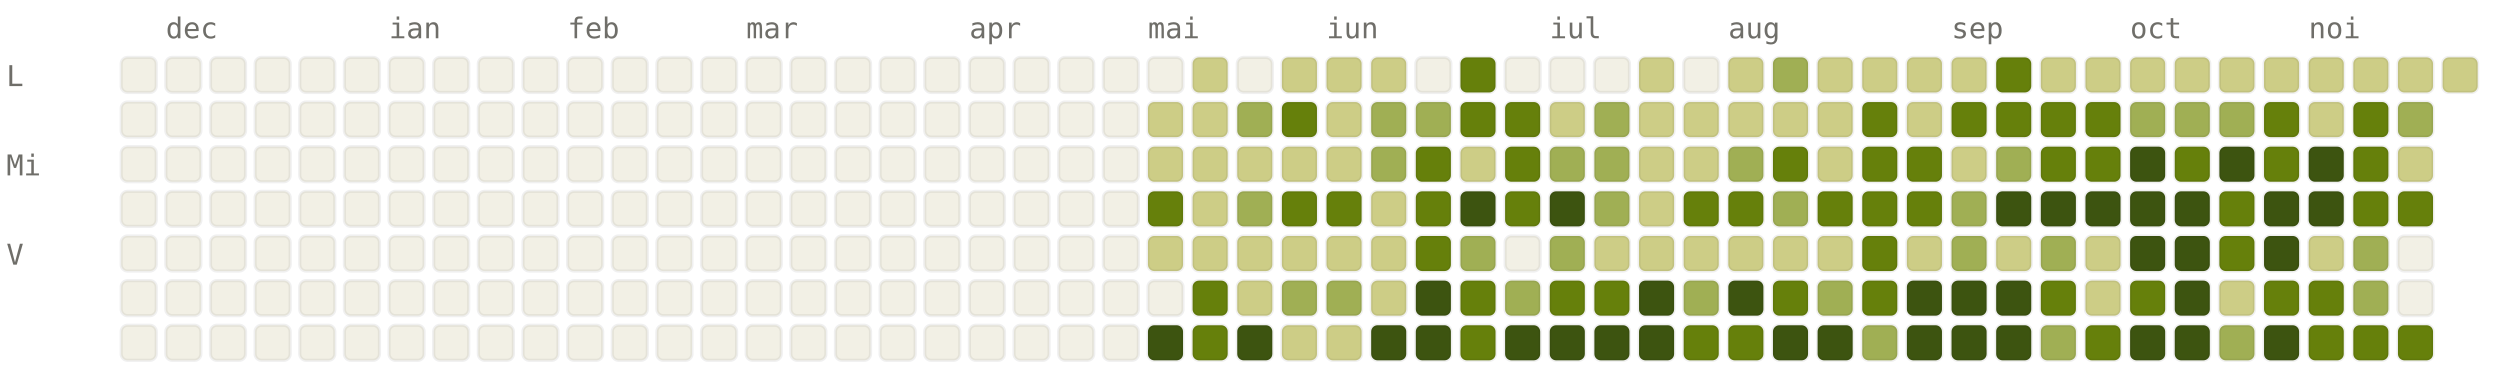
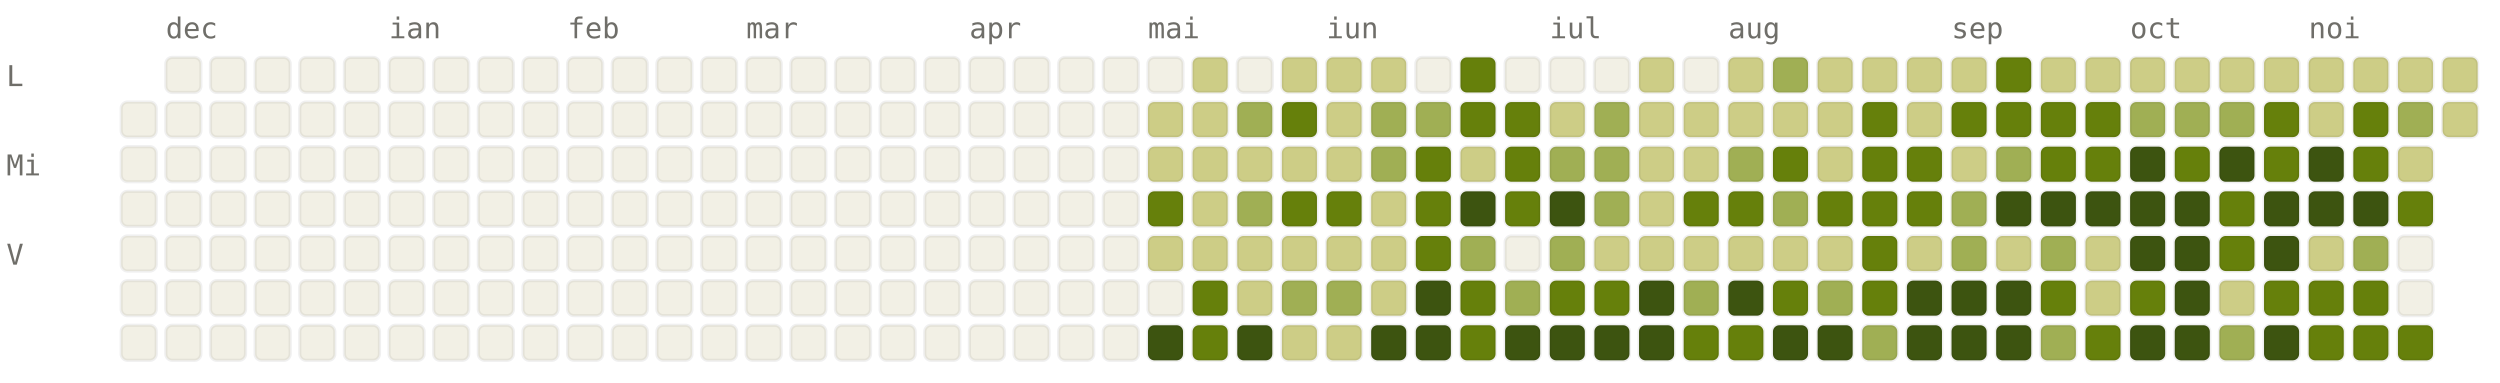
<svg xmlns="http://www.w3.org/2000/svg" viewBox="0 0 784 120" width="784" height="120" font-family="ui-monospace, SFMono-Regular, Menlo, monospace" font-size="9">
  <style>.l0{fill:#F2F0E5;stroke:rgba(0,0,0,0.06)}.l1{fill:#CDCD86;stroke:rgba(0,0,0,0.06)}.l2{fill:#A0AF54;stroke:rgba(0,0,0,0.06)}.l3{fill:#66800B;stroke:rgba(0,0,0,0.06)}.l4{fill:#3D5410;stroke:rgba(0,0,0,0.06)}.lbl{fill:#6F6E69}@media (prefers-color-scheme: dark){.l0{fill:#1C1B1A;stroke:rgba(255,255,255,0.04)}.l1{fill:#2A3D11;stroke:rgba(255,255,255,0.04)}.l2{fill:#4D6B0E;stroke:rgba(255,255,255,0.04)}.l3{fill:#879A39;stroke:rgba(255,255,255,0.04)}.l4{fill:#CDCD86;stroke:rgba(255,255,255,0.04)}.lbl{fill:#878580}}</style>
  <text x="52" y="12" class="lbl">dec</text>
  <text x="122" y="12" class="lbl">ian</text>
  <text x="178" y="12" class="lbl">feb</text>
  <text x="234" y="12" class="lbl">mar</text>
  <text x="304" y="12" class="lbl">apr</text>
  <text x="360" y="12" class="lbl">mai</text>
  <text x="416" y="12" class="lbl">iun</text>
  <text x="486" y="12" class="lbl">iul</text>
  <text x="542" y="12" class="lbl">aug</text>
  <text x="612" y="12" class="lbl">sep</text>
  <text x="668" y="12" class="lbl">oct</text>
  <text x="724" y="12" class="lbl">noi</text>
  <text x="2" y="27" class="lbl">L</text>
  <text x="2" y="55" class="lbl">Mi</text>
  <text x="2" y="83" class="lbl">V</text>
-   <rect x="38" y="18" width="11" height="11" rx="2" ry="2" class="l0" />
  <rect x="38" y="32" width="11" height="11" rx="2" ry="2" class="l0" />
  <rect x="38" y="46" width="11" height="11" rx="2" ry="2" class="l0" />
  <rect x="38" y="60" width="11" height="11" rx="2" ry="2" class="l0" />
  <rect x="38" y="74" width="11" height="11" rx="2" ry="2" class="l0" />
  <rect x="38" y="88" width="11" height="11" rx="2" ry="2" class="l0" />
  <rect x="38" y="102" width="11" height="11" rx="2" ry="2" class="l0" />
  <rect x="52" y="18" width="11" height="11" rx="2" ry="2" class="l0" />
  <rect x="52" y="32" width="11" height="11" rx="2" ry="2" class="l0" />
  <rect x="52" y="46" width="11" height="11" rx="2" ry="2" class="l0" />
  <rect x="52" y="60" width="11" height="11" rx="2" ry="2" class="l0" />
  <rect x="52" y="74" width="11" height="11" rx="2" ry="2" class="l0" />
  <rect x="52" y="88" width="11" height="11" rx="2" ry="2" class="l0" />
  <rect x="52" y="102" width="11" height="11" rx="2" ry="2" class="l0" />
  <rect x="66" y="18" width="11" height="11" rx="2" ry="2" class="l0" />
  <rect x="66" y="32" width="11" height="11" rx="2" ry="2" class="l0" />
  <rect x="66" y="46" width="11" height="11" rx="2" ry="2" class="l0" />
  <rect x="66" y="60" width="11" height="11" rx="2" ry="2" class="l0" />
  <rect x="66" y="74" width="11" height="11" rx="2" ry="2" class="l0" />
  <rect x="66" y="88" width="11" height="11" rx="2" ry="2" class="l0" />
  <rect x="66" y="102" width="11" height="11" rx="2" ry="2" class="l0" />
  <rect x="80" y="18" width="11" height="11" rx="2" ry="2" class="l0" />
  <rect x="80" y="32" width="11" height="11" rx="2" ry="2" class="l0" />
  <rect x="80" y="46" width="11" height="11" rx="2" ry="2" class="l0" />
  <rect x="80" y="60" width="11" height="11" rx="2" ry="2" class="l0" />
  <rect x="80" y="74" width="11" height="11" rx="2" ry="2" class="l0" />
  <rect x="80" y="88" width="11" height="11" rx="2" ry="2" class="l0" />
  <rect x="80" y="102" width="11" height="11" rx="2" ry="2" class="l0" />
  <rect x="94" y="18" width="11" height="11" rx="2" ry="2" class="l0" />
  <rect x="94" y="32" width="11" height="11" rx="2" ry="2" class="l0" />
  <rect x="94" y="46" width="11" height="11" rx="2" ry="2" class="l0" />
  <rect x="94" y="60" width="11" height="11" rx="2" ry="2" class="l0" />
  <rect x="94" y="74" width="11" height="11" rx="2" ry="2" class="l0" />
  <rect x="94" y="88" width="11" height="11" rx="2" ry="2" class="l0" />
  <rect x="94" y="102" width="11" height="11" rx="2" ry="2" class="l0" />
  <rect x="108" y="18" width="11" height="11" rx="2" ry="2" class="l0" />
  <rect x="108" y="32" width="11" height="11" rx="2" ry="2" class="l0" />
  <rect x="108" y="46" width="11" height="11" rx="2" ry="2" class="l0" />
  <rect x="108" y="60" width="11" height="11" rx="2" ry="2" class="l0" />
  <rect x="108" y="74" width="11" height="11" rx="2" ry="2" class="l0" />
  <rect x="108" y="88" width="11" height="11" rx="2" ry="2" class="l0" />
  <rect x="108" y="102" width="11" height="11" rx="2" ry="2" class="l0" />
  <rect x="122" y="18" width="11" height="11" rx="2" ry="2" class="l0" />
  <rect x="122" y="32" width="11" height="11" rx="2" ry="2" class="l0" />
  <rect x="122" y="46" width="11" height="11" rx="2" ry="2" class="l0" />
  <rect x="122" y="60" width="11" height="11" rx="2" ry="2" class="l0" />
  <rect x="122" y="74" width="11" height="11" rx="2" ry="2" class="l0" />
  <rect x="122" y="88" width="11" height="11" rx="2" ry="2" class="l0" />
  <rect x="122" y="102" width="11" height="11" rx="2" ry="2" class="l0" />
  <rect x="136" y="18" width="11" height="11" rx="2" ry="2" class="l0" />
  <rect x="136" y="32" width="11" height="11" rx="2" ry="2" class="l0" />
  <rect x="136" y="46" width="11" height="11" rx="2" ry="2" class="l0" />
  <rect x="136" y="60" width="11" height="11" rx="2" ry="2" class="l0" />
  <rect x="136" y="74" width="11" height="11" rx="2" ry="2" class="l0" />
  <rect x="136" y="88" width="11" height="11" rx="2" ry="2" class="l0" />
  <rect x="136" y="102" width="11" height="11" rx="2" ry="2" class="l0" />
  <rect x="150" y="18" width="11" height="11" rx="2" ry="2" class="l0" />
  <rect x="150" y="32" width="11" height="11" rx="2" ry="2" class="l0" />
  <rect x="150" y="46" width="11" height="11" rx="2" ry="2" class="l0" />
  <rect x="150" y="60" width="11" height="11" rx="2" ry="2" class="l0" />
  <rect x="150" y="74" width="11" height="11" rx="2" ry="2" class="l0" />
  <rect x="150" y="88" width="11" height="11" rx="2" ry="2" class="l0" />
  <rect x="150" y="102" width="11" height="11" rx="2" ry="2" class="l0" />
  <rect x="164" y="18" width="11" height="11" rx="2" ry="2" class="l0" />
  <rect x="164" y="32" width="11" height="11" rx="2" ry="2" class="l0" />
  <rect x="164" y="46" width="11" height="11" rx="2" ry="2" class="l0" />
  <rect x="164" y="60" width="11" height="11" rx="2" ry="2" class="l0" />
  <rect x="164" y="74" width="11" height="11" rx="2" ry="2" class="l0" />
  <rect x="164" y="88" width="11" height="11" rx="2" ry="2" class="l0" />
  <rect x="164" y="102" width="11" height="11" rx="2" ry="2" class="l0" />
  <rect x="178" y="18" width="11" height="11" rx="2" ry="2" class="l0" />
  <rect x="178" y="32" width="11" height="11" rx="2" ry="2" class="l0" />
  <rect x="178" y="46" width="11" height="11" rx="2" ry="2" class="l0" />
  <rect x="178" y="60" width="11" height="11" rx="2" ry="2" class="l0" />
  <rect x="178" y="74" width="11" height="11" rx="2" ry="2" class="l0" />
  <rect x="178" y="88" width="11" height="11" rx="2" ry="2" class="l0" />
  <rect x="178" y="102" width="11" height="11" rx="2" ry="2" class="l0" />
  <rect x="192" y="18" width="11" height="11" rx="2" ry="2" class="l0" />
  <rect x="192" y="32" width="11" height="11" rx="2" ry="2" class="l0" />
  <rect x="192" y="46" width="11" height="11" rx="2" ry="2" class="l0" />
  <rect x="192" y="60" width="11" height="11" rx="2" ry="2" class="l0" />
  <rect x="192" y="74" width="11" height="11" rx="2" ry="2" class="l0" />
  <rect x="192" y="88" width="11" height="11" rx="2" ry="2" class="l0" />
  <rect x="192" y="102" width="11" height="11" rx="2" ry="2" class="l0" />
  <rect x="206" y="18" width="11" height="11" rx="2" ry="2" class="l0" />
  <rect x="206" y="32" width="11" height="11" rx="2" ry="2" class="l0" />
  <rect x="206" y="46" width="11" height="11" rx="2" ry="2" class="l0" />
  <rect x="206" y="60" width="11" height="11" rx="2" ry="2" class="l0" />
  <rect x="206" y="74" width="11" height="11" rx="2" ry="2" class="l0" />
  <rect x="206" y="88" width="11" height="11" rx="2" ry="2" class="l0" />
  <rect x="206" y="102" width="11" height="11" rx="2" ry="2" class="l0" />
  <rect x="220" y="18" width="11" height="11" rx="2" ry="2" class="l0" />
  <rect x="220" y="32" width="11" height="11" rx="2" ry="2" class="l0" />
  <rect x="220" y="46" width="11" height="11" rx="2" ry="2" class="l0" />
  <rect x="220" y="60" width="11" height="11" rx="2" ry="2" class="l0" />
  <rect x="220" y="74" width="11" height="11" rx="2" ry="2" class="l0" />
  <rect x="220" y="88" width="11" height="11" rx="2" ry="2" class="l0" />
  <rect x="220" y="102" width="11" height="11" rx="2" ry="2" class="l0" />
  <rect x="234" y="18" width="11" height="11" rx="2" ry="2" class="l0" />
  <rect x="234" y="32" width="11" height="11" rx="2" ry="2" class="l0" />
  <rect x="234" y="46" width="11" height="11" rx="2" ry="2" class="l0" />
  <rect x="234" y="60" width="11" height="11" rx="2" ry="2" class="l0" />
  <rect x="234" y="74" width="11" height="11" rx="2" ry="2" class="l0" />
  <rect x="234" y="88" width="11" height="11" rx="2" ry="2" class="l0" />
  <rect x="234" y="102" width="11" height="11" rx="2" ry="2" class="l0" />
  <rect x="248" y="18" width="11" height="11" rx="2" ry="2" class="l0" />
  <rect x="248" y="32" width="11" height="11" rx="2" ry="2" class="l0" />
  <rect x="248" y="46" width="11" height="11" rx="2" ry="2" class="l0" />
  <rect x="248" y="60" width="11" height="11" rx="2" ry="2" class="l0" />
  <rect x="248" y="74" width="11" height="11" rx="2" ry="2" class="l0" />
  <rect x="248" y="88" width="11" height="11" rx="2" ry="2" class="l0" />
  <rect x="248" y="102" width="11" height="11" rx="2" ry="2" class="l0" />
  <rect x="262" y="18" width="11" height="11" rx="2" ry="2" class="l0" />
  <rect x="262" y="32" width="11" height="11" rx="2" ry="2" class="l0" />
  <rect x="262" y="46" width="11" height="11" rx="2" ry="2" class="l0" />
  <rect x="262" y="60" width="11" height="11" rx="2" ry="2" class="l0" />
  <rect x="262" y="74" width="11" height="11" rx="2" ry="2" class="l0" />
  <rect x="262" y="88" width="11" height="11" rx="2" ry="2" class="l0" />
  <rect x="262" y="102" width="11" height="11" rx="2" ry="2" class="l0" />
  <rect x="276" y="18" width="11" height="11" rx="2" ry="2" class="l0" />
  <rect x="276" y="32" width="11" height="11" rx="2" ry="2" class="l0" />
  <rect x="276" y="46" width="11" height="11" rx="2" ry="2" class="l0" />
  <rect x="276" y="60" width="11" height="11" rx="2" ry="2" class="l0" />
  <rect x="276" y="74" width="11" height="11" rx="2" ry="2" class="l0" />
  <rect x="276" y="88" width="11" height="11" rx="2" ry="2" class="l0" />
  <rect x="276" y="102" width="11" height="11" rx="2" ry="2" class="l0" />
  <rect x="290" y="18" width="11" height="11" rx="2" ry="2" class="l0" />
  <rect x="290" y="32" width="11" height="11" rx="2" ry="2" class="l0" />
  <rect x="290" y="46" width="11" height="11" rx="2" ry="2" class="l0" />
  <rect x="290" y="60" width="11" height="11" rx="2" ry="2" class="l0" />
  <rect x="290" y="74" width="11" height="11" rx="2" ry="2" class="l0" />
  <rect x="290" y="88" width="11" height="11" rx="2" ry="2" class="l0" />
  <rect x="290" y="102" width="11" height="11" rx="2" ry="2" class="l0" />
  <rect x="304" y="18" width="11" height="11" rx="2" ry="2" class="l0" />
  <rect x="304" y="32" width="11" height="11" rx="2" ry="2" class="l0" />
  <rect x="304" y="46" width="11" height="11" rx="2" ry="2" class="l0" />
  <rect x="304" y="60" width="11" height="11" rx="2" ry="2" class="l0" />
  <rect x="304" y="74" width="11" height="11" rx="2" ry="2" class="l0" />
  <rect x="304" y="88" width="11" height="11" rx="2" ry="2" class="l0" />
  <rect x="304" y="102" width="11" height="11" rx="2" ry="2" class="l0" />
  <rect x="318" y="18" width="11" height="11" rx="2" ry="2" class="l0" />
  <rect x="318" y="32" width="11" height="11" rx="2" ry="2" class="l0" />
  <rect x="318" y="46" width="11" height="11" rx="2" ry="2" class="l0" />
  <rect x="318" y="60" width="11" height="11" rx="2" ry="2" class="l0" />
  <rect x="318" y="74" width="11" height="11" rx="2" ry="2" class="l0" />
  <rect x="318" y="88" width="11" height="11" rx="2" ry="2" class="l0" />
  <rect x="318" y="102" width="11" height="11" rx="2" ry="2" class="l0" />
  <rect x="332" y="18" width="11" height="11" rx="2" ry="2" class="l0" />
  <rect x="332" y="32" width="11" height="11" rx="2" ry="2" class="l0" />
  <rect x="332" y="46" width="11" height="11" rx="2" ry="2" class="l0" />
  <rect x="332" y="60" width="11" height="11" rx="2" ry="2" class="l0" />
  <rect x="332" y="74" width="11" height="11" rx="2" ry="2" class="l0" />
  <rect x="332" y="88" width="11" height="11" rx="2" ry="2" class="l0" />
  <rect x="332" y="102" width="11" height="11" rx="2" ry="2" class="l0" />
  <rect x="346" y="18" width="11" height="11" rx="2" ry="2" class="l0" />
  <rect x="346" y="32" width="11" height="11" rx="2" ry="2" class="l0" />
  <rect x="346" y="46" width="11" height="11" rx="2" ry="2" class="l0" />
  <rect x="346" y="60" width="11" height="11" rx="2" ry="2" class="l0" />
  <rect x="346" y="74" width="11" height="11" rx="2" ry="2" class="l0" />
  <rect x="346" y="88" width="11" height="11" rx="2" ry="2" class="l0" />
  <rect x="346" y="102" width="11" height="11" rx="2" ry="2" class="l0" />
  <rect x="360" y="18" width="11" height="11" rx="2" ry="2" class="l0" />
  <rect x="360" y="32" width="11" height="11" rx="2" ry="2" class="l1" />
  <rect x="360" y="46" width="11" height="11" rx="2" ry="2" class="l1" />
  <rect x="360" y="60" width="11" height="11" rx="2" ry="2" class="l3" />
  <rect x="360" y="74" width="11" height="11" rx="2" ry="2" class="l1" />
  <rect x="360" y="88" width="11" height="11" rx="2" ry="2" class="l0" />
  <rect x="360" y="102" width="11" height="11" rx="2" ry="2" class="l4" />
  <rect x="374" y="18" width="11" height="11" rx="2" ry="2" class="l1" />
  <rect x="374" y="32" width="11" height="11" rx="2" ry="2" class="l1" />
  <rect x="374" y="46" width="11" height="11" rx="2" ry="2" class="l1" />
  <rect x="374" y="60" width="11" height="11" rx="2" ry="2" class="l1" />
  <rect x="374" y="74" width="11" height="11" rx="2" ry="2" class="l1" />
  <rect x="374" y="88" width="11" height="11" rx="2" ry="2" class="l3" />
  <rect x="374" y="102" width="11" height="11" rx="2" ry="2" class="l3" />
  <rect x="388" y="18" width="11" height="11" rx="2" ry="2" class="l0" />
  <rect x="388" y="32" width="11" height="11" rx="2" ry="2" class="l2" />
  <rect x="388" y="46" width="11" height="11" rx="2" ry="2" class="l1" />
  <rect x="388" y="60" width="11" height="11" rx="2" ry="2" class="l2" />
  <rect x="388" y="74" width="11" height="11" rx="2" ry="2" class="l1" />
  <rect x="388" y="88" width="11" height="11" rx="2" ry="2" class="l1" />
  <rect x="388" y="102" width="11" height="11" rx="2" ry="2" class="l4" />
  <rect x="402" y="18" width="11" height="11" rx="2" ry="2" class="l1" />
  <rect x="402" y="32" width="11" height="11" rx="2" ry="2" class="l3" />
  <rect x="402" y="46" width="11" height="11" rx="2" ry="2" class="l1" />
  <rect x="402" y="60" width="11" height="11" rx="2" ry="2" class="l3" />
  <rect x="402" y="74" width="11" height="11" rx="2" ry="2" class="l1" />
  <rect x="402" y="88" width="11" height="11" rx="2" ry="2" class="l2" />
  <rect x="402" y="102" width="11" height="11" rx="2" ry="2" class="l1" />
  <rect x="416" y="18" width="11" height="11" rx="2" ry="2" class="l1" />
  <rect x="416" y="32" width="11" height="11" rx="2" ry="2" class="l1" />
  <rect x="416" y="46" width="11" height="11" rx="2" ry="2" class="l1" />
  <rect x="416" y="60" width="11" height="11" rx="2" ry="2" class="l3" />
  <rect x="416" y="74" width="11" height="11" rx="2" ry="2" class="l1" />
  <rect x="416" y="88" width="11" height="11" rx="2" ry="2" class="l2" />
  <rect x="416" y="102" width="11" height="11" rx="2" ry="2" class="l1" />
  <rect x="430" y="18" width="11" height="11" rx="2" ry="2" class="l1" />
  <rect x="430" y="32" width="11" height="11" rx="2" ry="2" class="l2" />
  <rect x="430" y="46" width="11" height="11" rx="2" ry="2" class="l2" />
  <rect x="430" y="60" width="11" height="11" rx="2" ry="2" class="l1" />
  <rect x="430" y="74" width="11" height="11" rx="2" ry="2" class="l1" />
  <rect x="430" y="88" width="11" height="11" rx="2" ry="2" class="l1" />
  <rect x="430" y="102" width="11" height="11" rx="2" ry="2" class="l4" />
  <rect x="444" y="18" width="11" height="11" rx="2" ry="2" class="l0" />
  <rect x="444" y="32" width="11" height="11" rx="2" ry="2" class="l2" />
  <rect x="444" y="46" width="11" height="11" rx="2" ry="2" class="l3" />
  <rect x="444" y="60" width="11" height="11" rx="2" ry="2" class="l3" />
  <rect x="444" y="74" width="11" height="11" rx="2" ry="2" class="l3" />
  <rect x="444" y="88" width="11" height="11" rx="2" ry="2" class="l4" />
  <rect x="444" y="102" width="11" height="11" rx="2" ry="2" class="l4" />
  <rect x="458" y="18" width="11" height="11" rx="2" ry="2" class="l3" />
  <rect x="458" y="32" width="11" height="11" rx="2" ry="2" class="l3" />
  <rect x="458" y="46" width="11" height="11" rx="2" ry="2" class="l1" />
  <rect x="458" y="60" width="11" height="11" rx="2" ry="2" class="l4" />
  <rect x="458" y="74" width="11" height="11" rx="2" ry="2" class="l2" />
  <rect x="458" y="88" width="11" height="11" rx="2" ry="2" class="l3" />
  <rect x="458" y="102" width="11" height="11" rx="2" ry="2" class="l3" />
  <rect x="472" y="18" width="11" height="11" rx="2" ry="2" class="l0" />
  <rect x="472" y="32" width="11" height="11" rx="2" ry="2" class="l3" />
  <rect x="472" y="46" width="11" height="11" rx="2" ry="2" class="l3" />
  <rect x="472" y="60" width="11" height="11" rx="2" ry="2" class="l3" />
  <rect x="472" y="74" width="11" height="11" rx="2" ry="2" class="l0" />
  <rect x="472" y="88" width="11" height="11" rx="2" ry="2" class="l2" />
  <rect x="472" y="102" width="11" height="11" rx="2" ry="2" class="l4" />
  <rect x="486" y="18" width="11" height="11" rx="2" ry="2" class="l0" />
  <rect x="486" y="32" width="11" height="11" rx="2" ry="2" class="l1" />
  <rect x="486" y="46" width="11" height="11" rx="2" ry="2" class="l2" />
  <rect x="486" y="60" width="11" height="11" rx="2" ry="2" class="l4" />
  <rect x="486" y="74" width="11" height="11" rx="2" ry="2" class="l2" />
  <rect x="486" y="88" width="11" height="11" rx="2" ry="2" class="l3" />
  <rect x="486" y="102" width="11" height="11" rx="2" ry="2" class="l4" />
  <rect x="500" y="18" width="11" height="11" rx="2" ry="2" class="l0" />
  <rect x="500" y="32" width="11" height="11" rx="2" ry="2" class="l2" />
  <rect x="500" y="46" width="11" height="11" rx="2" ry="2" class="l2" />
  <rect x="500" y="60" width="11" height="11" rx="2" ry="2" class="l2" />
  <rect x="500" y="74" width="11" height="11" rx="2" ry="2" class="l1" />
  <rect x="500" y="88" width="11" height="11" rx="2" ry="2" class="l3" />
  <rect x="500" y="102" width="11" height="11" rx="2" ry="2" class="l4" />
  <rect x="514" y="18" width="11" height="11" rx="2" ry="2" class="l1" />
  <rect x="514" y="32" width="11" height="11" rx="2" ry="2" class="l1" />
  <rect x="514" y="46" width="11" height="11" rx="2" ry="2" class="l1" />
  <rect x="514" y="60" width="11" height="11" rx="2" ry="2" class="l1" />
  <rect x="514" y="74" width="11" height="11" rx="2" ry="2" class="l1" />
  <rect x="514" y="88" width="11" height="11" rx="2" ry="2" class="l4" />
  <rect x="514" y="102" width="11" height="11" rx="2" ry="2" class="l4" />
  <rect x="528" y="18" width="11" height="11" rx="2" ry="2" class="l0" />
  <rect x="528" y="32" width="11" height="11" rx="2" ry="2" class="l1" />
  <rect x="528" y="46" width="11" height="11" rx="2" ry="2" class="l1" />
  <rect x="528" y="60" width="11" height="11" rx="2" ry="2" class="l3" />
  <rect x="528" y="74" width="11" height="11" rx="2" ry="2" class="l1" />
  <rect x="528" y="88" width="11" height="11" rx="2" ry="2" class="l2" />
  <rect x="528" y="102" width="11" height="11" rx="2" ry="2" class="l3" />
  <rect x="542" y="18" width="11" height="11" rx="2" ry="2" class="l1" />
  <rect x="542" y="32" width="11" height="11" rx="2" ry="2" class="l1" />
  <rect x="542" y="46" width="11" height="11" rx="2" ry="2" class="l2" />
  <rect x="542" y="60" width="11" height="11" rx="2" ry="2" class="l3" />
  <rect x="542" y="74" width="11" height="11" rx="2" ry="2" class="l1" />
  <rect x="542" y="88" width="11" height="11" rx="2" ry="2" class="l4" />
  <rect x="542" y="102" width="11" height="11" rx="2" ry="2" class="l3" />
  <rect x="556" y="18" width="11" height="11" rx="2" ry="2" class="l2" />
  <rect x="556" y="32" width="11" height="11" rx="2" ry="2" class="l1" />
  <rect x="556" y="46" width="11" height="11" rx="2" ry="2" class="l3" />
  <rect x="556" y="60" width="11" height="11" rx="2" ry="2" class="l2" />
  <rect x="556" y="74" width="11" height="11" rx="2" ry="2" class="l1" />
  <rect x="556" y="88" width="11" height="11" rx="2" ry="2" class="l3" />
  <rect x="556" y="102" width="11" height="11" rx="2" ry="2" class="l4" />
  <rect x="570" y="18" width="11" height="11" rx="2" ry="2" class="l1" />
  <rect x="570" y="32" width="11" height="11" rx="2" ry="2" class="l1" />
  <rect x="570" y="46" width="11" height="11" rx="2" ry="2" class="l1" />
  <rect x="570" y="60" width="11" height="11" rx="2" ry="2" class="l3" />
  <rect x="570" y="74" width="11" height="11" rx="2" ry="2" class="l1" />
  <rect x="570" y="88" width="11" height="11" rx="2" ry="2" class="l2" />
  <rect x="570" y="102" width="11" height="11" rx="2" ry="2" class="l4" />
  <rect x="584" y="18" width="11" height="11" rx="2" ry="2" class="l1" />
  <rect x="584" y="32" width="11" height="11" rx="2" ry="2" class="l3" />
  <rect x="584" y="46" width="11" height="11" rx="2" ry="2" class="l3" />
  <rect x="584" y="60" width="11" height="11" rx="2" ry="2" class="l3" />
  <rect x="584" y="74" width="11" height="11" rx="2" ry="2" class="l3" />
  <rect x="584" y="88" width="11" height="11" rx="2" ry="2" class="l3" />
  <rect x="584" y="102" width="11" height="11" rx="2" ry="2" class="l2" />
  <rect x="598" y="18" width="11" height="11" rx="2" ry="2" class="l1" />
  <rect x="598" y="32" width="11" height="11" rx="2" ry="2" class="l1" />
  <rect x="598" y="46" width="11" height="11" rx="2" ry="2" class="l3" />
  <rect x="598" y="60" width="11" height="11" rx="2" ry="2" class="l3" />
  <rect x="598" y="74" width="11" height="11" rx="2" ry="2" class="l1" />
  <rect x="598" y="88" width="11" height="11" rx="2" ry="2" class="l4" />
  <rect x="598" y="102" width="11" height="11" rx="2" ry="2" class="l4" />
  <rect x="612" y="18" width="11" height="11" rx="2" ry="2" class="l1" />
  <rect x="612" y="32" width="11" height="11" rx="2" ry="2" class="l3" />
  <rect x="612" y="46" width="11" height="11" rx="2" ry="2" class="l1" />
  <rect x="612" y="60" width="11" height="11" rx="2" ry="2" class="l2" />
  <rect x="612" y="74" width="11" height="11" rx="2" ry="2" class="l2" />
  <rect x="612" y="88" width="11" height="11" rx="2" ry="2" class="l4" />
  <rect x="612" y="102" width="11" height="11" rx="2" ry="2" class="l4" />
  <rect x="626" y="18" width="11" height="11" rx="2" ry="2" class="l3" />
  <rect x="626" y="32" width="11" height="11" rx="2" ry="2" class="l3" />
  <rect x="626" y="46" width="11" height="11" rx="2" ry="2" class="l2" />
  <rect x="626" y="60" width="11" height="11" rx="2" ry="2" class="l4" />
  <rect x="626" y="74" width="11" height="11" rx="2" ry="2" class="l1" />
  <rect x="626" y="88" width="11" height="11" rx="2" ry="2" class="l4" />
  <rect x="626" y="102" width="11" height="11" rx="2" ry="2" class="l4" />
  <rect x="640" y="18" width="11" height="11" rx="2" ry="2" class="l1" />
  <rect x="640" y="32" width="11" height="11" rx="2" ry="2" class="l3" />
  <rect x="640" y="46" width="11" height="11" rx="2" ry="2" class="l3" />
  <rect x="640" y="60" width="11" height="11" rx="2" ry="2" class="l4" />
  <rect x="640" y="74" width="11" height="11" rx="2" ry="2" class="l2" />
  <rect x="640" y="88" width="11" height="11" rx="2" ry="2" class="l3" />
  <rect x="640" y="102" width="11" height="11" rx="2" ry="2" class="l2" />
  <rect x="654" y="18" width="11" height="11" rx="2" ry="2" class="l1" />
  <rect x="654" y="32" width="11" height="11" rx="2" ry="2" class="l3" />
  <rect x="654" y="46" width="11" height="11" rx="2" ry="2" class="l3" />
  <rect x="654" y="60" width="11" height="11" rx="2" ry="2" class="l4" />
  <rect x="654" y="74" width="11" height="11" rx="2" ry="2" class="l1" />
  <rect x="654" y="88" width="11" height="11" rx="2" ry="2" class="l1" />
  <rect x="654" y="102" width="11" height="11" rx="2" ry="2" class="l3" />
  <rect x="668" y="18" width="11" height="11" rx="2" ry="2" class="l1" />
  <rect x="668" y="32" width="11" height="11" rx="2" ry="2" class="l2" />
  <rect x="668" y="46" width="11" height="11" rx="2" ry="2" class="l4" />
  <rect x="668" y="60" width="11" height="11" rx="2" ry="2" class="l4" />
  <rect x="668" y="74" width="11" height="11" rx="2" ry="2" class="l4" />
  <rect x="668" y="88" width="11" height="11" rx="2" ry="2" class="l3" />
  <rect x="668" y="102" width="11" height="11" rx="2" ry="2" class="l4" />
  <rect x="682" y="18" width="11" height="11" rx="2" ry="2" class="l1" />
  <rect x="682" y="32" width="11" height="11" rx="2" ry="2" class="l2" />
  <rect x="682" y="46" width="11" height="11" rx="2" ry="2" class="l3" />
  <rect x="682" y="60" width="11" height="11" rx="2" ry="2" class="l4" />
  <rect x="682" y="74" width="11" height="11" rx="2" ry="2" class="l4" />
  <rect x="682" y="88" width="11" height="11" rx="2" ry="2" class="l4" />
  <rect x="682" y="102" width="11" height="11" rx="2" ry="2" class="l4" />
  <rect x="696" y="18" width="11" height="11" rx="2" ry="2" class="l1" />
  <rect x="696" y="32" width="11" height="11" rx="2" ry="2" class="l2" />
  <rect x="696" y="46" width="11" height="11" rx="2" ry="2" class="l4" />
  <rect x="696" y="60" width="11" height="11" rx="2" ry="2" class="l3" />
  <rect x="696" y="74" width="11" height="11" rx="2" ry="2" class="l3" />
  <rect x="696" y="88" width="11" height="11" rx="2" ry="2" class="l1" />
  <rect x="696" y="102" width="11" height="11" rx="2" ry="2" class="l2" />
  <rect x="710" y="18" width="11" height="11" rx="2" ry="2" class="l1" />
  <rect x="710" y="32" width="11" height="11" rx="2" ry="2" class="l3" />
  <rect x="710" y="46" width="11" height="11" rx="2" ry="2" class="l3" />
  <rect x="710" y="60" width="11" height="11" rx="2" ry="2" class="l4" />
  <rect x="710" y="74" width="11" height="11" rx="2" ry="2" class="l4" />
  <rect x="710" y="88" width="11" height="11" rx="2" ry="2" class="l3" />
  <rect x="710" y="102" width="11" height="11" rx="2" ry="2" class="l4" />
  <rect x="724" y="18" width="11" height="11" rx="2" ry="2" class="l1" />
  <rect x="724" y="32" width="11" height="11" rx="2" ry="2" class="l1" />
  <rect x="724" y="46" width="11" height="11" rx="2" ry="2" class="l4" />
  <rect x="724" y="60" width="11" height="11" rx="2" ry="2" class="l4" />
  <rect x="724" y="74" width="11" height="11" rx="2" ry="2" class="l1" />
  <rect x="724" y="88" width="11" height="11" rx="2" ry="2" class="l3" />
  <rect x="724" y="102" width="11" height="11" rx="2" ry="2" class="l3" />
  <rect x="738" y="18" width="11" height="11" rx="2" ry="2" class="l1" />
  <rect x="738" y="32" width="11" height="11" rx="2" ry="2" class="l3" />
  <rect x="738" y="46" width="11" height="11" rx="2" ry="2" class="l3" />
-   <rect x="738" y="60" width="11" height="11" rx="2" ry="2" class="l3" />
+   <rect x="738" y="60" width="11" height="11" rx="2" ry="2" class="l4" />
  <rect x="738" y="74" width="11" height="11" rx="2" ry="2" class="l2" />
-   <rect x="738" y="88" width="11" height="11" rx="2" ry="2" class="l2" />
+   <rect x="738" y="88" width="11" height="11" rx="2" ry="2" class="l3" />
  <rect x="738" y="102" width="11" height="11" rx="2" ry="2" class="l3" />
  <rect x="752" y="18" width="11" height="11" rx="2" ry="2" class="l1" />
  <rect x="752" y="32" width="11" height="11" rx="2" ry="2" class="l2" />
  <rect x="752" y="46" width="11" height="11" rx="2" ry="2" class="l1" />
  <rect x="752" y="60" width="11" height="11" rx="2" ry="2" class="l3" />
  <rect x="752" y="74" width="11" height="11" rx="2" ry="2" class="l0" />
  <rect x="752" y="88" width="11" height="11" rx="2" ry="2" class="l0" />
  <rect x="752" y="102" width="11" height="11" rx="2" ry="2" class="l3" />
  <rect x="766" y="18" width="11" height="11" rx="2" ry="2" class="l1" />
+   <rect x="766" y="32" width="11" height="11" rx="2" ry="2" class="l1" />
</svg>
